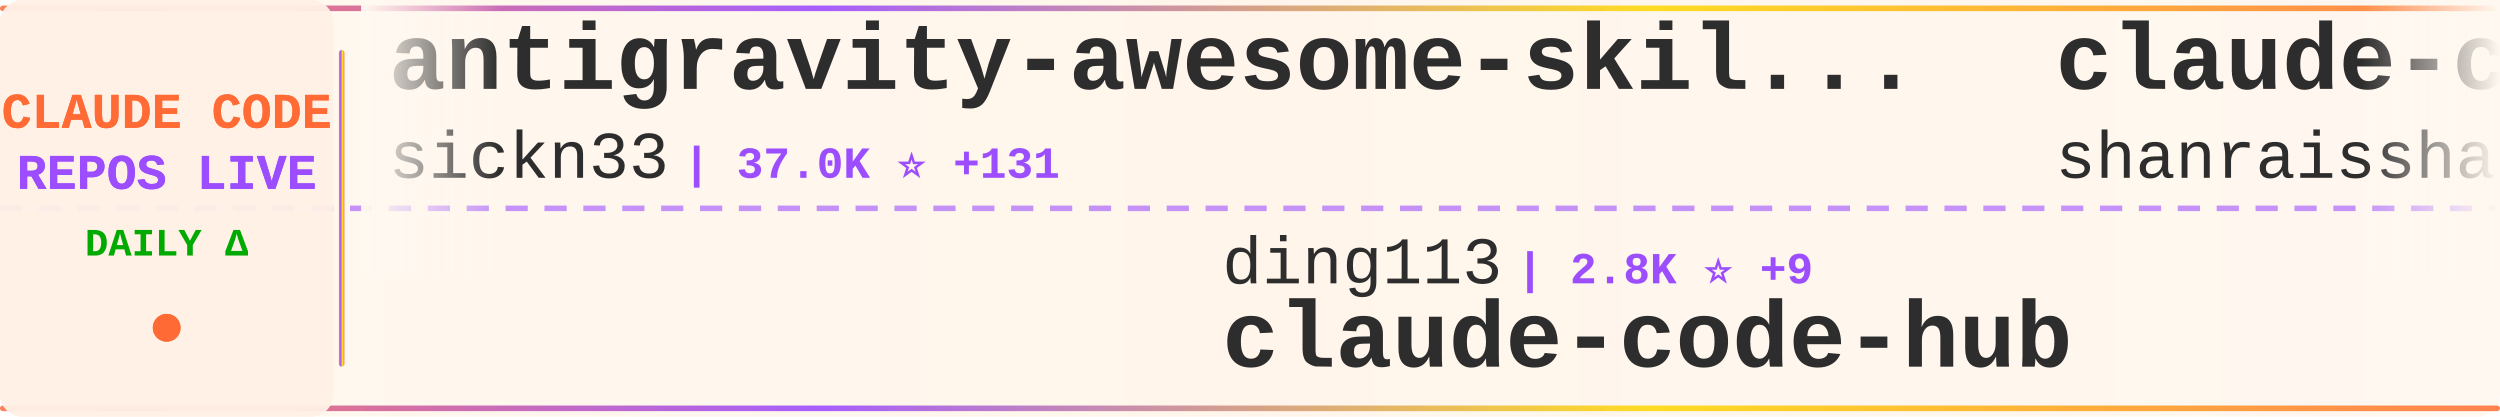
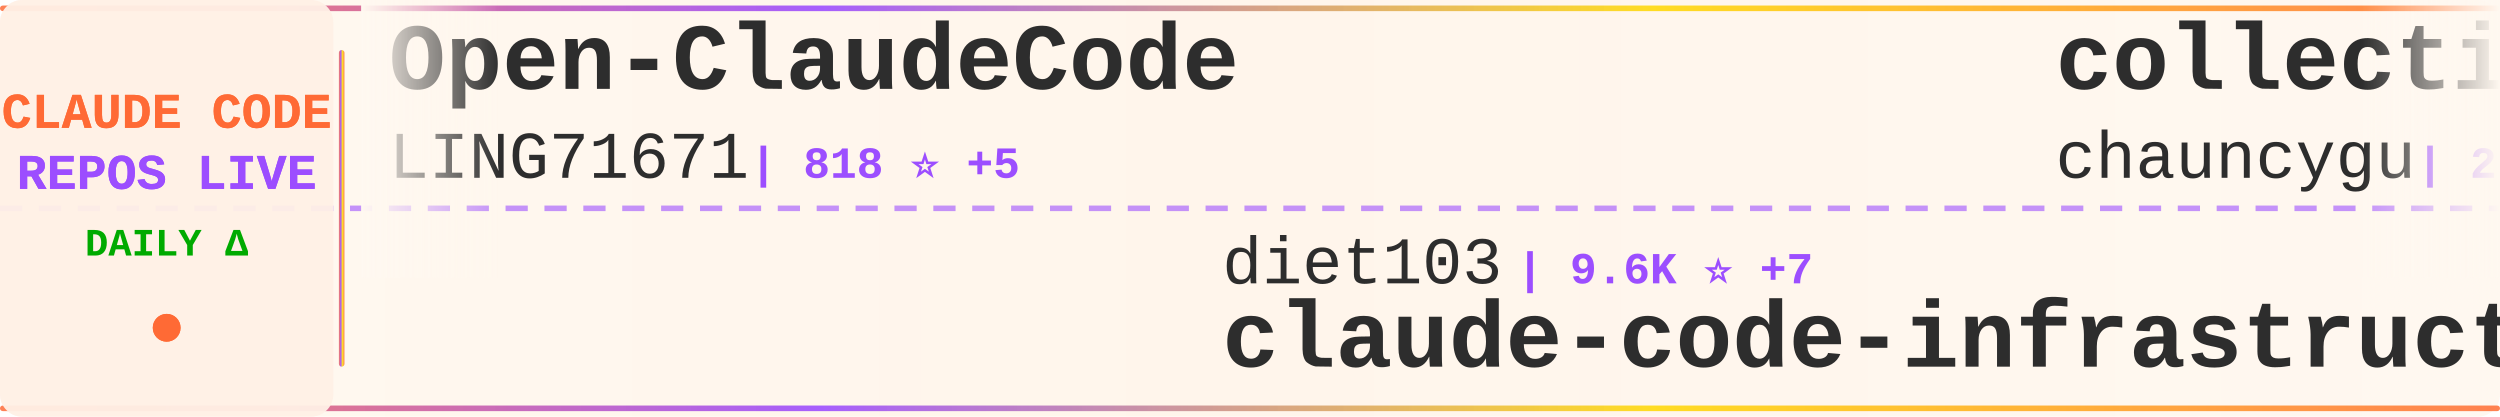
<svg xmlns="http://www.w3.org/2000/svg" width="900" height="150">
  <defs>
    <linearGradient id="tickerBg" x1="0%" y1="0%" x2="100%" y2="0%">
      <stop offset="0%" style="stop-color:#fff8f0;stop-opacity:0.98" />
      <stop offset="50%" style="stop-color:#fff5eb;stop-opacity:1" />
      <stop offset="100%" style="stop-color:#fff8f0;stop-opacity:0.98" />
    </linearGradient>
    <linearGradient id="borderGrad" x1="0%" y1="0%" x2="100%" y2="0%">
      <stop offset="0%" style="stop-color:#FF6B35;stop-opacity:0.85">
        <animate attributeName="stop-opacity" values="0.85;1;0.85" dur="2s" repeatCount="indefinite" />
      </stop>
      <stop offset="33%" style="stop-color:#9C4EFF;stop-opacity:0.9">
        <animate attributeName="stop-opacity" values="0.9;1;0.9" dur="2.2s" repeatCount="indefinite" />
      </stop>
      <stop offset="66%" style="stop-color:#FFD700;stop-opacity:0.85">
        <animate attributeName="stop-opacity" values="0.85;1;0.85" dur="1.8s" repeatCount="indefinite" />
      </stop>
      <stop offset="100%" style="stop-color:#FF6B35;stop-opacity:0.85">
        <animate attributeName="stop-opacity" values="0.85;1;0.85" dur="2s" repeatCount="indefinite" />
      </stop>
    </linearGradient>
    <filter id="textGlow">
      <feGaussianBlur stdDeviation="0.15" result="coloredBlur" />
      <feMerge>
        <feMergeNode in="coloredBlur" />
        <feMergeNode in="SourceGraphic" />
      </feMerge>
    </filter>
    <filter id="metricGlow">
      <feGaussianBlur stdDeviation="0.2" result="coloredBlur" />
      <feMerge>
        <feMergeNode in="coloredBlur" />
        <feMergeNode in="SourceGraphic" />
      </feMerge>
    </filter>
    <linearGradient id="leftFade" x1="0%" y1="0%" x2="100%" y2="0%">
      <stop offset="0%" style="stop-color:#fff8f0;stop-opacity:1" />
      <stop offset="100%" style="stop-color:#fff8f0;stop-opacity:0" />
    </linearGradient>
    <linearGradient id="rightFade" x1="0%" y1="0%" x2="100%" y2="0%">
      <stop offset="0%" style="stop-color:#fff8f0;stop-opacity:0" />
      <stop offset="100%" style="stop-color:#fff8f0;stop-opacity:1" />
    </linearGradient>
  </defs>
  <rect width="900" height="150" fill="url(#tickerBg)" rx="8" />
  <rect x="0" y="2" width="900" height="2" fill="url(#borderGrad)" rx="1" />
  <rect x="0" y="146" width="900" height="2" fill="url(#borderGrad)" rx="1" />
  <line x1="0" y1="75" x2="900" y2="75" stroke="#9C4EFF" stroke-width="2" stroke-dasharray="8 6" opacity="0.6" />
  <rect x="0" y="0" width="120" height="150" fill="#fff0e6" opacity="0.95" rx="8" />
  <text x="60" y="46" font-family="'Courier New', monospace" font-size="18" font-weight="bold" fill="#FF6B35" text-anchor="middle" filter="url(#textGlow)">
    CLAUDE CODE
  </text>
  <text x="60" y="68" font-family="'Courier New', monospace" font-size="18" font-weight="bold" fill="#9C4EFF" text-anchor="middle" filter="url(#textGlow)">
    REPOS LIVE
  </text>
  <text x="60" y="92" font-family="'Courier New', monospace" font-size="14" font-weight="bold" fill="#00aa00" text-anchor="middle">
    DAILY Δ
  </text>
  <circle cx="60" cy="118" r="5" fill="#FF6B35" filter="url(#metricGlow)">
    <animate attributeName="r" values="4;6;4" dur="1.5s" repeatCount="indefinite" />
    <animate attributeName="opacity" values="0.6;1;0.6" dur="1.5s" repeatCount="indefinite" />
  </circle>
  <rect x="122" y="18" width="2" height="114" fill="url(#borderGrad)" rx="1" />
  <clipPath id="tickerClip">
    <rect x="130" y="0" width="770" height="150" />
  </clipPath>
  <g clip-path="url(#tickerClip)">
    <g id="tickerItems">
      <animateTransform attributeName="transform" attributeType="XML" type="translate" from="0 0" to="-3000 0" dur="54s" repeatCount="indefinite" />
      <g transform="translate(0, 0)">
-         <text x="140" y="32" font-family="'Courier New', monospace" font-size="34" font-weight="bold" fill="#2d2d2d">antigravity-awesome-skil...</text>
-         <text x="140" y="64" font-family="'Courier New', monospace" font-size="24" font-weight="normal" fill="#2d2d2d" opacity="1.0">sickn33</text>
-         <text x="246" y="64" font-family="'Courier New', monospace" font-size="16" font-weight="bold" fill="#9C4EFF"> | 37.0K ⭐ +131</text>
+         <text x="140" y="32" font-family="'Courier New', monospace" font-size="34" font-weight="bold" fill="#2d2d2d">Open-ClaudeCode</text>
+         <text x="140" y="64" font-family="'Courier New', monospace" font-size="24" font-weight="normal" fill="#2d2d2d" opacity="1.0">LING71671</text>
+         <text x="270" y="64" font-family="'Courier New', monospace" font-size="16" font-weight="bold" fill="#9C4EFF"> | 818 ⭐ +5</text>
      </g>
      <g transform="translate(300, 0)">
-         <text x="140" y="102" font-family="'Courier New', monospace" font-size="24" font-weight="normal" fill="#2d2d2d" opacity="1.0">ding113</text>
-         <text x="246" y="102" font-family="'Courier New', monospace" font-size="16" font-weight="bold" fill="#9C4EFF"> | 2.8K ⭐ +9</text>
-         <text x="140" y="132" font-family="'Courier New', monospace" font-size="34" font-weight="bold" fill="#2d2d2d">claude-code-hub</text>
+         <text x="140" y="102" font-family="'Courier New', monospace" font-size="24" font-weight="normal" fill="#2d2d2d" opacity="1.0">diet103</text>
+         <text x="246" y="102" font-family="'Courier New', monospace" font-size="16" font-weight="bold" fill="#9C4EFF"> | 9.6K ⭐ +7</text>
+         <text x="140" y="132" font-family="'Courier New', monospace" font-size="34" font-weight="bold" fill="#2d2d2d">claude-code-infrastructu...</text>
      </g>
      <g transform="translate(600, 0)">
-         <text x="140" y="32" font-family="'Courier New', monospace" font-size="34" font-weight="bold" fill="#2d2d2d">claude-code-best-practic...</text>
-         <text x="140" y="64" font-family="'Courier New', monospace" font-size="24" font-weight="normal" fill="#2d2d2d" opacity="1.0">shanraisshan</text>
-         <text x="306" y="64" font-family="'Courier New', monospace" font-size="16" font-weight="bold" fill="#9C4EFF"> | 52.0K ⭐ +210</text>
+         <text x="140" y="32" font-family="'Courier New', monospace" font-size="34" font-weight="bold" fill="#2d2d2d">collection-claude-code-s...</text>
+         <text x="140" y="64" font-family="'Courier New', monospace" font-size="24" font-weight="normal" fill="#2d2d2d" opacity="1.0">chauncygu</text>
+         <text x="270" y="64" font-family="'Courier New', monospace" font-size="16" font-weight="bold" fill="#9C4EFF"> | 2.4K ⭐ +6</text>
      </g>
      <g transform="translate(900, 0)">
-         <text x="140" y="102" font-family="'Courier New', monospace" font-size="24" font-weight="normal" fill="#2d2d2d" opacity="1.0">SeemSeam</text>
-         <text x="258" y="102" font-family="'Courier New', monospace" font-size="16" font-weight="bold" fill="#9C4EFF"> | 2.5K ⭐ +7</text>
-         <text x="140" y="132" font-family="'Courier New', monospace" font-size="34" font-weight="bold" fill="#2d2d2d">claude_codex_bridge</text>
+         <text x="140" y="102" font-family="'Courier New', monospace" font-size="24" font-weight="normal" fill="#2d2d2d" opacity="1.0">disler</text>
+         <text x="234" y="102" font-family="'Courier New', monospace" font-size="16" font-weight="bold" fill="#9C4EFF"> | 3.6K ⭐ +4</text>
+         <text x="140" y="132" font-family="'Courier New', monospace" font-size="34" font-weight="bold" fill="#2d2d2d">claude-code-hooks-master...</text>
      </g>
      <g transform="translate(1200, 0)">
-         <text x="140" y="32" font-family="'Courier New', monospace" font-size="34" font-weight="bold" fill="#2d2d2d">claude-code-telegram</text>
-         <text x="140" y="64" font-family="'Courier New', monospace" font-size="24" font-weight="normal" fill="#2d2d2d" opacity="1.0">RichardAtCT</text>
-         <text x="294" y="64" font-family="'Courier New', monospace" font-size="16" font-weight="bold" fill="#9C4EFF"> | 2.6K ⭐ +6</text>
+         <text x="140" y="32" font-family="'Courier New', monospace" font-size="34" font-weight="bold" fill="#2d2d2d">Auto-claude-code-researc...</text>
+         <text x="140" y="64" font-family="'Courier New', monospace" font-size="24" font-weight="normal" fill="#2d2d2d" opacity="1.0">wanshuiyin</text>
+         <text x="282" y="64" font-family="'Courier New', monospace" font-size="16" font-weight="bold" fill="#9C4EFF"> | 8.6K ⭐ +93</text>
      </g>
      <g transform="translate(1500, 0)">
-         <text x="140" y="102" font-family="'Courier New', monospace" font-size="24" font-weight="normal" fill="#2d2d2d" opacity="1.0">LING71671</text>
-         <text x="270" y="102" font-family="'Courier New', monospace" font-size="16" font-weight="bold" fill="#9C4EFF"> | 818 ⭐ +5</text>
-         <text x="140" y="132" font-family="'Courier New', monospace" font-size="34" font-weight="bold" fill="#2d2d2d">Open-ClaudeCode</text>
+         <text x="140" y="102" font-family="'Courier New', monospace" font-size="24" font-weight="normal" fill="#2d2d2d" opacity="1.0">alejandrobalderas</text>
+         <text x="366" y="102" font-family="'Courier New', monospace" font-size="16" font-weight="bold" fill="#9C4EFF"> | 1.9K ⭐ +8</text>
+         <text x="140" y="132" font-family="'Courier New', monospace" font-size="34" font-weight="bold" fill="#2d2d2d">claude-code-from-source</text>
      </g>
      <g transform="translate(1800, 0)">
-         <text x="140" y="32" font-family="'Courier New', monospace" font-size="34" font-weight="bold" fill="#2d2d2d">edmunds-claude-code</text>
-         <text x="140" y="64" font-family="'Courier New', monospace" font-size="24" font-weight="normal" fill="#2d2d2d" opacity="1.0">edmund-io</text>
-         <text x="270" y="64" font-family="'Courier New', monospace" font-size="16" font-weight="bold" fill="#9C4EFF"> | 1.4K ⭐ +1</text>
+         <text x="140" y="32" font-family="'Courier New', monospace" font-size="34" font-weight="bold" fill="#2d2d2d">free-claude-code</text>
+         <text x="140" y="64" font-family="'Courier New', monospace" font-size="24" font-weight="normal" fill="#2d2d2d" opacity="1.0">Alishahryar1</text>
+         <text x="306" y="64" font-family="'Courier New', monospace" font-size="16" font-weight="bold" fill="#9C4EFF"> | 23.2K ⭐ +475</text>
      </g>
      <g transform="translate(2100, 0)">
-         <text x="140" y="102" font-family="'Courier New', monospace" font-size="24" font-weight="normal" fill="#2d2d2d" opacity="1.0">lintsinghua</text>
-         <text x="294" y="102" font-family="'Courier New', monospace" font-size="16" font-weight="bold" fill="#9C4EFF"> | 3.2K ⭐ +16</text>
-         <text x="140" y="132" font-family="'Courier New', monospace" font-size="34" font-weight="bold" fill="#2d2d2d">claude-code-book</text>
+         <text x="140" y="102" font-family="'Courier New', monospace" font-size="24" font-weight="normal" fill="#2d2d2d" opacity="1.0">Yuyz0112</text>
+         <text x="258" y="102" font-family="'Courier New', monospace" font-size="16" font-weight="bold" fill="#9C4EFF"> | 2.4K ⭐</text>
+         <text x="140" y="132" font-family="'Courier New', monospace" font-size="34" font-weight="bold" fill="#2d2d2d">claude-code-reverse</text>
      </g>
      <g transform="translate(2400, 0)">
-         <text x="140" y="32" font-family="'Courier New', monospace" font-size="34" font-weight="bold" fill="#2d2d2d">Claude-code</text>
-         <text x="140" y="64" font-family="'Courier New', monospace" font-size="24" font-weight="normal" fill="#2d2d2d" opacity="1.0">fazxes</text>
-         <text x="234" y="64" font-family="'Courier New', monospace" font-size="16" font-weight="bold" fill="#9C4EFF"> | 214 ⭐ +1</text>
+         <text x="140" y="32" font-family="'Courier New', monospace" font-size="34" font-weight="bold" fill="#2d2d2d">claude-code-analysis</text>
+         <text x="140" y="64" font-family="'Courier New', monospace" font-size="24" font-weight="normal" fill="#2d2d2d" opacity="1.0">liuup</text>
+         <text x="222" y="64" font-family="'Courier New', monospace" font-size="16" font-weight="bold" fill="#9C4EFF"> | 2.3K ⭐ +25</text>
      </g>
      <g transform="translate(2700, 0)">
-         <text x="140" y="102" font-family="'Courier New', monospace" font-size="24" font-weight="normal" fill="#2d2d2d" opacity="1.0">darcyegb</text>
-         <text x="258" y="102" font-family="'Courier New', monospace" font-size="16" font-weight="bold" fill="#9C4EFF"> | 687 ⭐ +1</text>
-         <text x="140" y="132" font-family="'Courier New', monospace" font-size="34" font-weight="bold" fill="#2d2d2d">ClaudeCodeAgents</text>
+         <text x="140" y="102" font-family="'Courier New', monospace" font-size="24" font-weight="normal" fill="#2d2d2d" opacity="1.0">anthropics</text>
+         <text x="282" y="102" font-family="'Courier New', monospace" font-size="16" font-weight="bold" fill="#9C4EFF"> | 817 ⭐</text>
+         <text x="140" y="132" font-family="'Courier New', monospace" font-size="34" font-weight="bold" fill="#2d2d2d">claude-code-base-action</text>
      </g>
      <g transform="translate(3000, 0)">
-         <text x="140" y="32" font-family="'Courier New', monospace" font-size="34" font-weight="bold" fill="#2d2d2d">antigravity-awesome-skil...</text>
-         <text x="140" y="64" font-family="'Courier New', monospace" font-size="24" font-weight="normal" fill="#2d2d2d" opacity="1.0">sickn33</text>
-         <text x="246" y="64" font-family="'Courier New', monospace" font-size="16" font-weight="bold" fill="#9C4EFF"> | 37.0K ⭐ +131</text>
+         <text x="140" y="32" font-family="'Courier New', monospace" font-size="34" font-weight="bold" fill="#2d2d2d">Open-ClaudeCode</text>
+         <text x="140" y="64" font-family="'Courier New', monospace" font-size="24" font-weight="normal" fill="#2d2d2d" opacity="1.0">LING71671</text>
+         <text x="270" y="64" font-family="'Courier New', monospace" font-size="16" font-weight="bold" fill="#9C4EFF"> | 818 ⭐ +5</text>
      </g>
      <g transform="translate(3300, 0)">
-         <text x="140" y="102" font-family="'Courier New', monospace" font-size="24" font-weight="normal" fill="#2d2d2d" opacity="1.0">ding113</text>
-         <text x="246" y="102" font-family="'Courier New', monospace" font-size="16" font-weight="bold" fill="#9C4EFF"> | 2.8K ⭐ +9</text>
-         <text x="140" y="132" font-family="'Courier New', monospace" font-size="34" font-weight="bold" fill="#2d2d2d">claude-code-hub</text>
+         <text x="140" y="102" font-family="'Courier New', monospace" font-size="24" font-weight="normal" fill="#2d2d2d" opacity="1.0">diet103</text>
+         <text x="246" y="102" font-family="'Courier New', monospace" font-size="16" font-weight="bold" fill="#9C4EFF"> | 9.6K ⭐ +7</text>
+         <text x="140" y="132" font-family="'Courier New', monospace" font-size="34" font-weight="bold" fill="#2d2d2d">claude-code-infrastructu...</text>
      </g>
      <g transform="translate(3600, 0)">
-         <text x="140" y="32" font-family="'Courier New', monospace" font-size="34" font-weight="bold" fill="#2d2d2d">claude-code-best-practic...</text>
-         <text x="140" y="64" font-family="'Courier New', monospace" font-size="24" font-weight="normal" fill="#2d2d2d" opacity="1.0">shanraisshan</text>
-         <text x="306" y="64" font-family="'Courier New', monospace" font-size="16" font-weight="bold" fill="#9C4EFF"> | 52.0K ⭐ +210</text>
+         <text x="140" y="32" font-family="'Courier New', monospace" font-size="34" font-weight="bold" fill="#2d2d2d">collection-claude-code-s...</text>
+         <text x="140" y="64" font-family="'Courier New', monospace" font-size="24" font-weight="normal" fill="#2d2d2d" opacity="1.0">chauncygu</text>
+         <text x="270" y="64" font-family="'Courier New', monospace" font-size="16" font-weight="bold" fill="#9C4EFF"> | 2.4K ⭐ +6</text>
      </g>
      <g transform="translate(3900, 0)">
-         <text x="140" y="102" font-family="'Courier New', monospace" font-size="24" font-weight="normal" fill="#2d2d2d" opacity="1.0">SeemSeam</text>
-         <text x="258" y="102" font-family="'Courier New', monospace" font-size="16" font-weight="bold" fill="#9C4EFF"> | 2.5K ⭐ +7</text>
-         <text x="140" y="132" font-family="'Courier New', monospace" font-size="34" font-weight="bold" fill="#2d2d2d">claude_codex_bridge</text>
+         <text x="140" y="102" font-family="'Courier New', monospace" font-size="24" font-weight="normal" fill="#2d2d2d" opacity="1.0">disler</text>
+         <text x="234" y="102" font-family="'Courier New', monospace" font-size="16" font-weight="bold" fill="#9C4EFF"> | 3.6K ⭐ +4</text>
+         <text x="140" y="132" font-family="'Courier New', monospace" font-size="34" font-weight="bold" fill="#2d2d2d">claude-code-hooks-master...</text>
      </g>
    </g>
  </g>
  <rect x="130" y="0" width="50" height="100" fill="url(#leftFade)" />
  <rect x="850" y="0" width="50" height="100" fill="url(#rightFade)" />
</svg>
